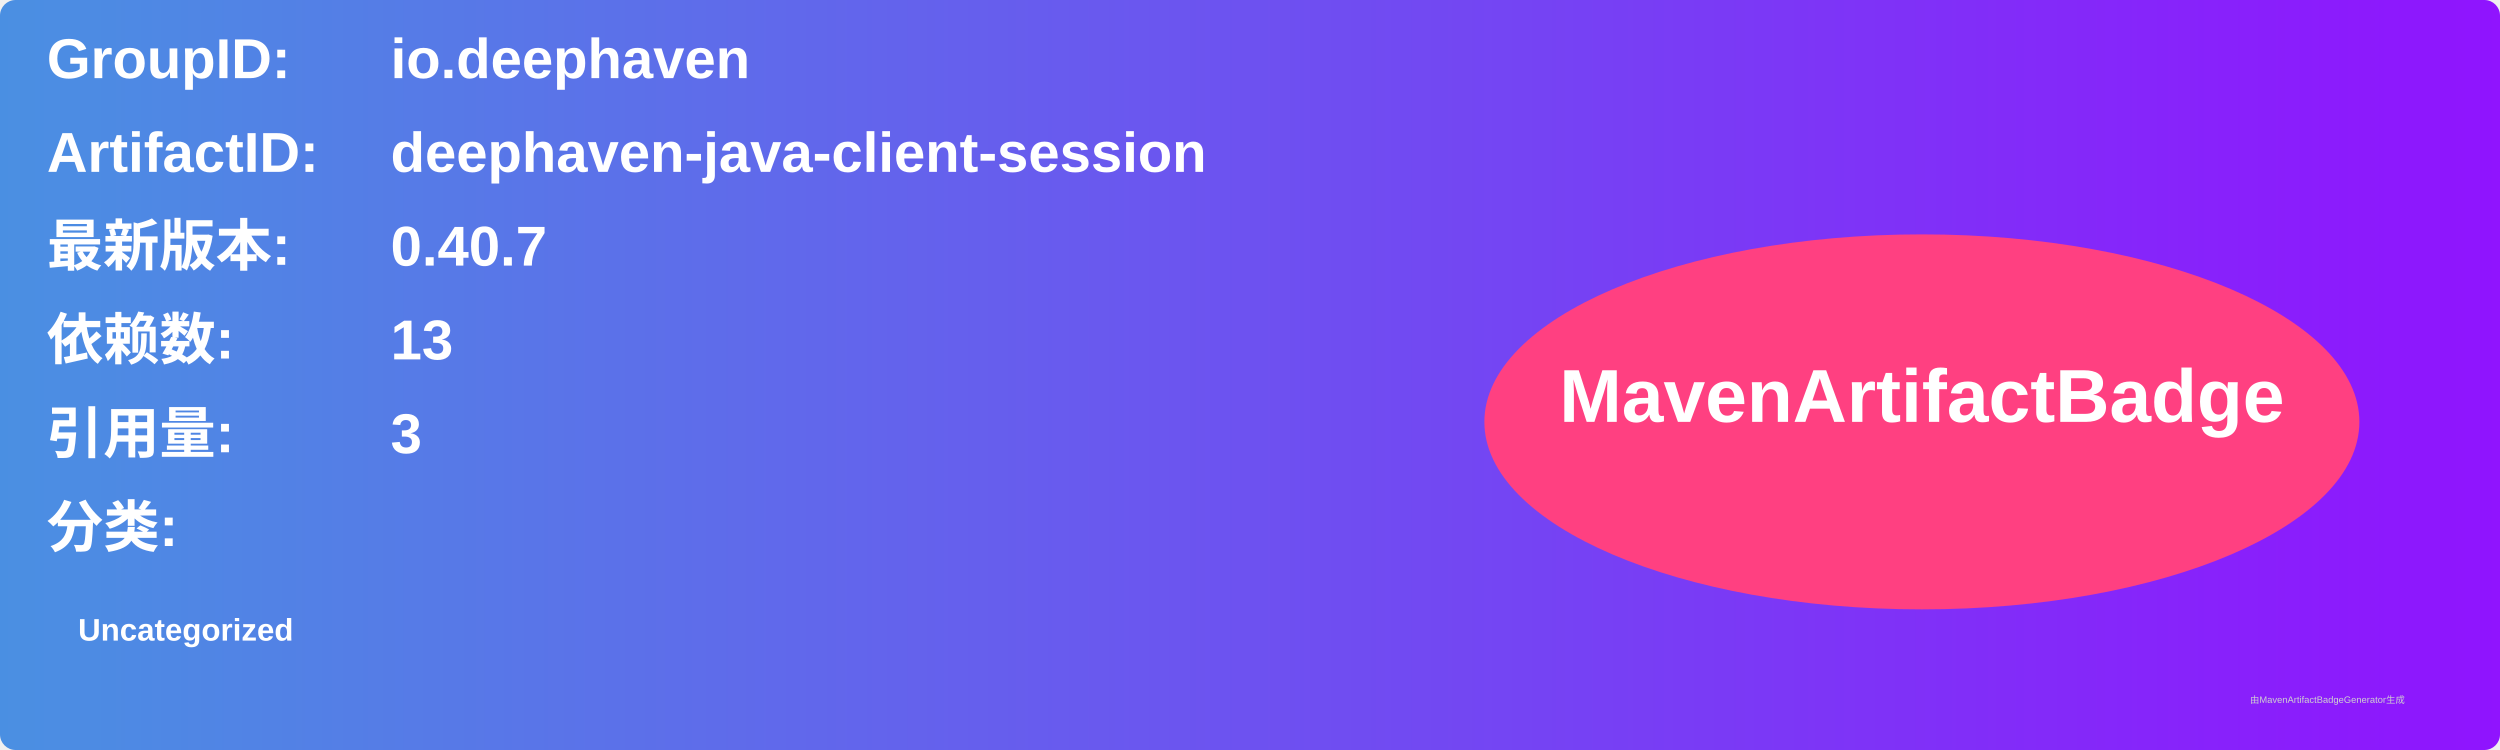
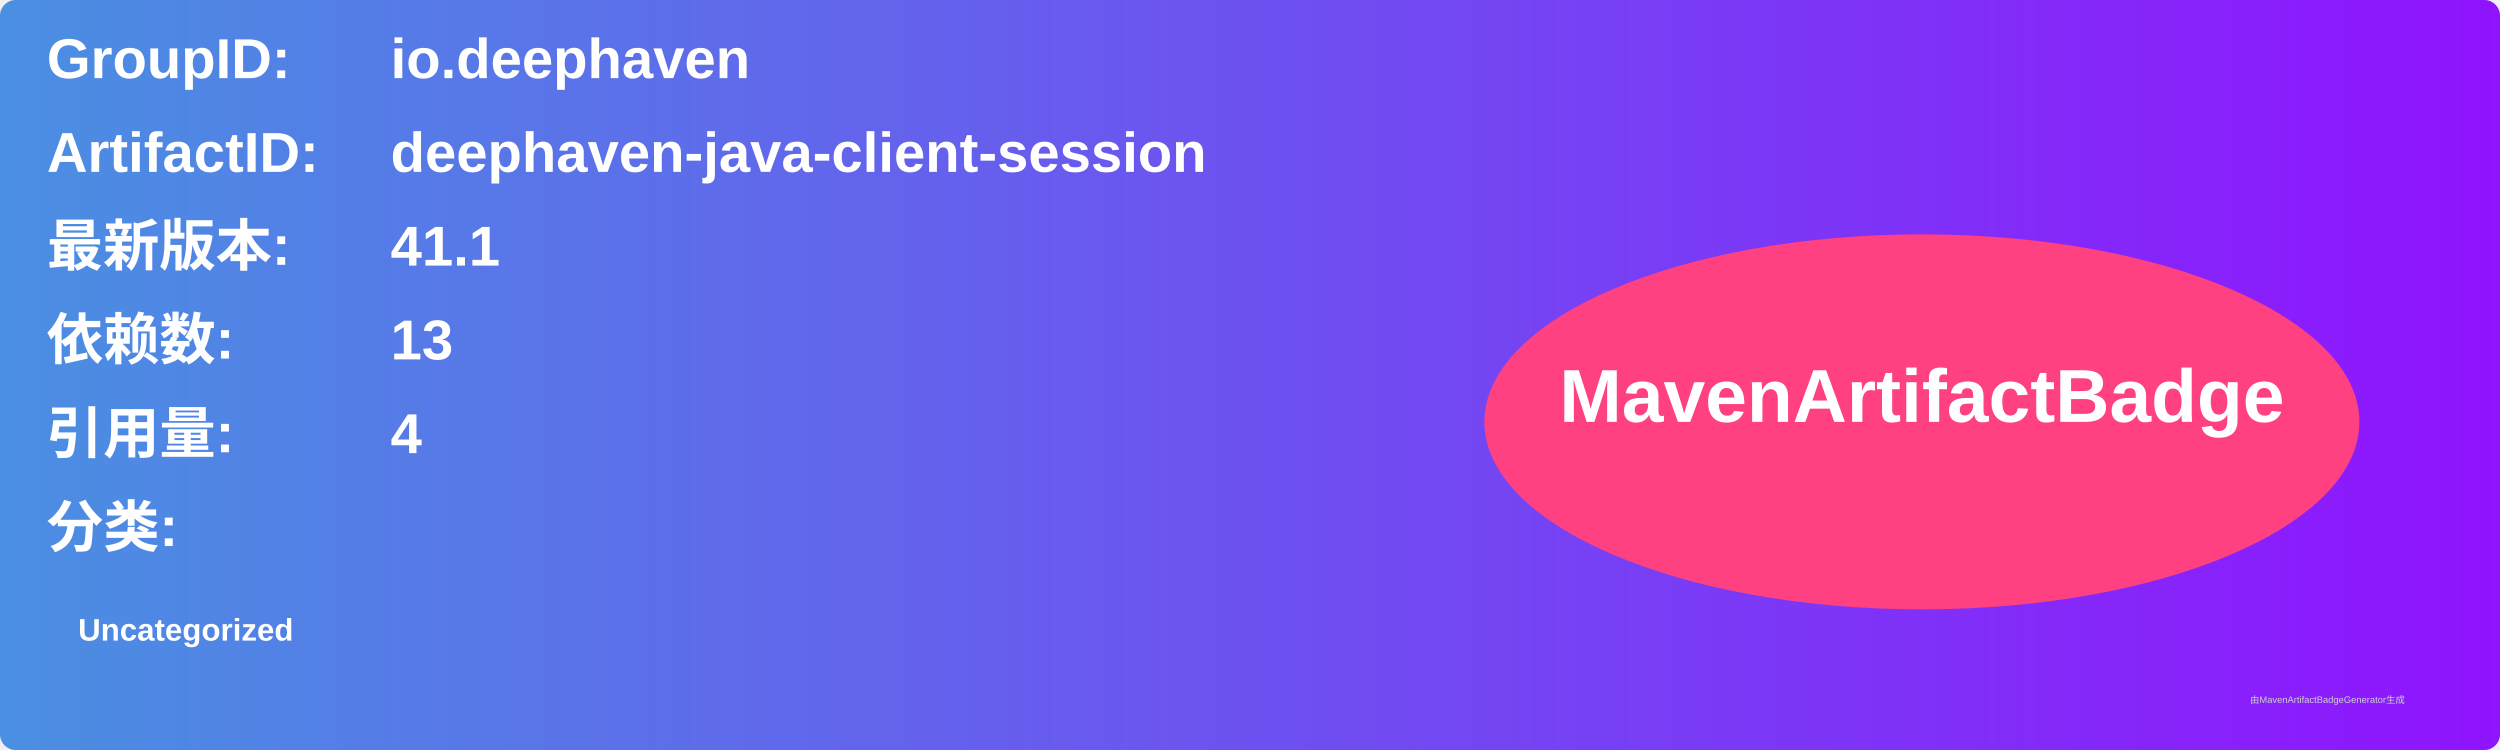
<svg xmlns="http://www.w3.org/2000/svg" width="800" height="240" viewBox="0 0 800 240">
  <linearGradient id="grad" x1="0%" y1="0%" x2="100%" y2="0%">
    <stop offset="0%" stop-color="#4a90e2" />
    <stop offset="100%" stop-color="#9013fe" />
  </linearGradient>
  <rect width="100%" height="100%" rx="5" ry="5" fill="url(#grad)" />
  <g transform="translate(15, 15)">
    <text x="0" y="10" font-family="Arial" font-size="18" fill="white" font-weight="bold" width="260">GroupID:</text>
    <text x="110" y="10" font-family="Arial" font-size="18" fill="white" font-weight="bold" width="460">io.deephaven</text>
    <text x="0" y="40" font-family="Arial" font-size="18" fill="white" font-weight="bold" width="260">ArtifactID:</text>
    <text x="110" y="40" font-family="Arial" font-size="18" fill="white" font-weight="bold" width="460">deephaven-java-client-session</text>
    <text x="0" y="70" font-family="Arial" font-size="18" fill="white" font-weight="bold">最新版本:</text>
    <text x="110" y="70" font-family="Arial" font-size="18" fill="white" font-weight="bold">
-       <tspan font-weight="bold">0.40.7</tspan>
+       <tspan font-weight="bold">41.1</tspan>
    </text>
    <text x="0" y="100" font-family="Arial" font-size="18" fill="white" font-weight="bold">依赖数: </text>
    <text x="110" y="100" font-family="Arial" font-size="18" fill="white">
      <tspan font-weight="bold">13</tspan>
    </text>
    <text x="0" y="130" font-family="Arial" font-size="18" fill="white" font-weight="bold">引用量: </text>
    <text x="110" y="130" font-family="Arial" font-size="18" fill="white">
-       <tspan font-weight="bold">3</tspan>
+       <tspan font-weight="bold">4</tspan>
    </text>
    <text x="0" y="160" font-family="Arial" font-size="18" fill="white" font-weight="bold">分类:</text>
    <text x="10" y="190" font-family="Arial" font-size="10" fill="white">
      <tspan font-weight="bold">Uncategorized</tspan>
    </text>
    <ellipse cx="600" cy="120" rx="140" ry="60" fill="#ff4081" />
    <text x="600" y="120" text-anchor="middle" font-family="Arial" font-size="24" fill="white" font-weight="bold">MavenArtifactBadge</text>
  </g>
  <text x="720" y="225" font-family="Arial" font-size="3" fill="#d0d0d0">由MavenArtifactBadgeGenerator生成</text>
</svg>
